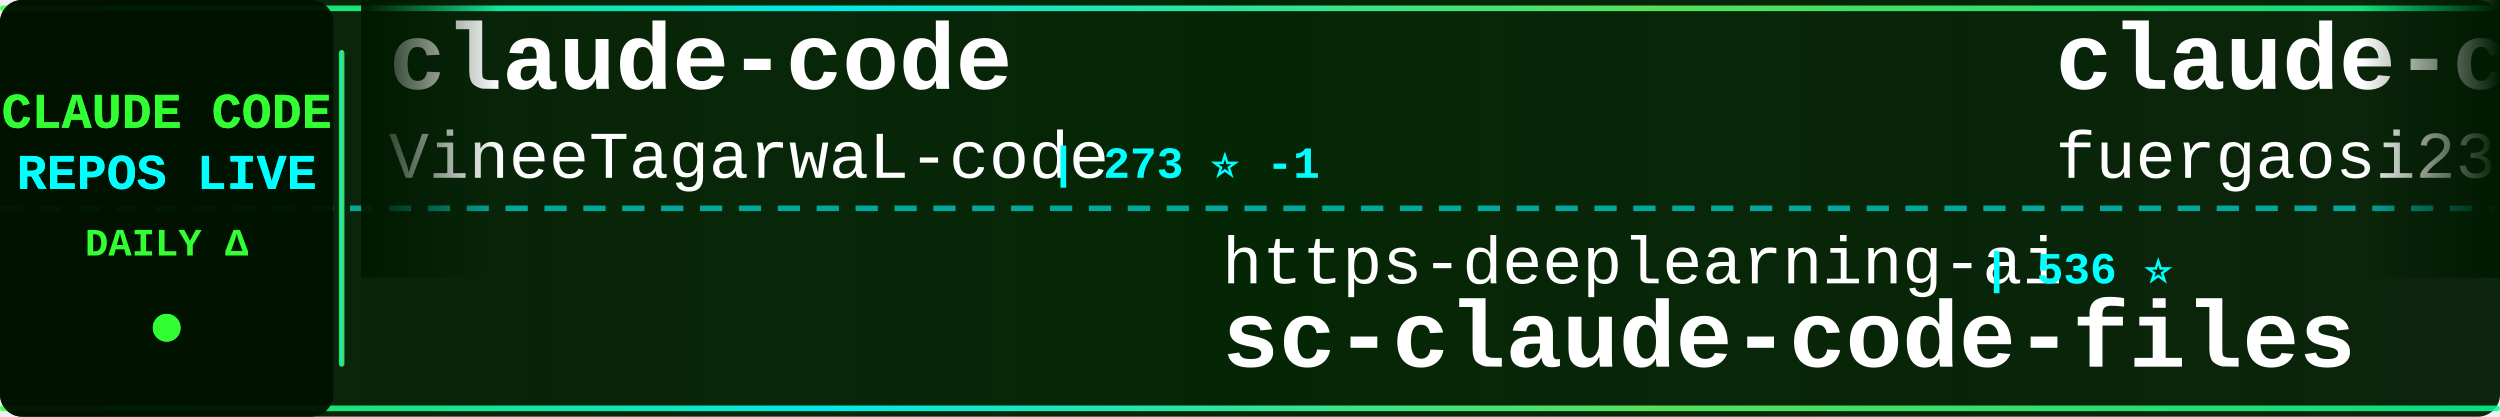
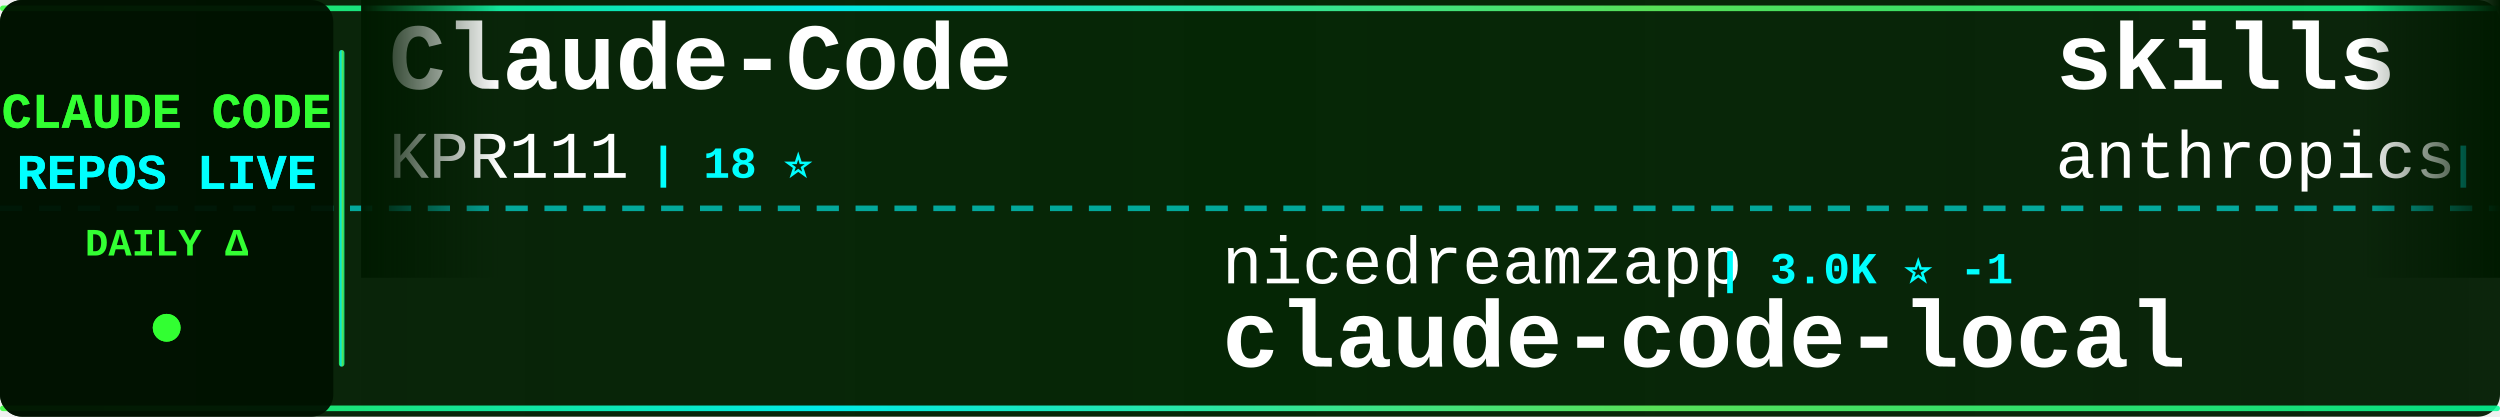
<svg xmlns="http://www.w3.org/2000/svg" width="900" height="150">
  <defs>
    <linearGradient id="tickerBg" x1="0%" y1="0%" x2="100%" y2="0%">
      <stop offset="0%" style="stop-color:#001a00;stop-opacity:0.95" />
      <stop offset="50%" style="stop-color:#002200;stop-opacity:0.98" />
      <stop offset="100%" style="stop-color:#001a00;stop-opacity:0.95" />
    </linearGradient>
    <linearGradient id="borderGrad" x1="0%" y1="0%" x2="100%" y2="0%">
      <stop offset="0%" style="stop-color:#33ff33;stop-opacity:0.85">
        <animate attributeName="stop-opacity" values="0.85;1;0.85" dur="2s" repeatCount="indefinite" />
      </stop>
      <stop offset="33%" style="stop-color:#00ffff;stop-opacity:0.9">
        <animate attributeName="stop-opacity" values="0.9;1;0.9" dur="2.2s" repeatCount="indefinite" />
      </stop>
      <stop offset="66%" style="stop-color:#66ff66;stop-opacity:0.85">
        <animate attributeName="stop-opacity" values="0.85;1;0.85" dur="1.8s" repeatCount="indefinite" />
      </stop>
      <stop offset="100%" style="stop-color:#00ff99;stop-opacity:0.85">
        <animate attributeName="stop-opacity" values="0.85;1;0.85" dur="2s" repeatCount="indefinite" />
      </stop>
    </linearGradient>
    <filter id="textGlow">
      <feGaussianBlur stdDeviation="0.1" result="coloredBlur" />
      <feMerge>
        <feMergeNode in="coloredBlur" />
        <feMergeNode in="SourceGraphic" />
      </feMerge>
    </filter>
    <filter id="metricGlow">
      <feGaussianBlur stdDeviation="0.2" result="coloredBlur" />
      <feMerge>
        <feMergeNode in="coloredBlur" />
        <feMergeNode in="SourceGraphic" />
      </feMerge>
    </filter>
    <linearGradient id="leftFade" x1="0%" y1="0%" x2="100%" y2="0%">
      <stop offset="0%" style="stop-color:#001a00;stop-opacity:1" />
      <stop offset="100%" style="stop-color:#001a00;stop-opacity:0" />
    </linearGradient>
    <linearGradient id="rightFade" x1="0%" y1="0%" x2="100%" y2="0%">
      <stop offset="0%" style="stop-color:#001a00;stop-opacity:0" />
      <stop offset="100%" style="stop-color:#001a00;stop-opacity:1" />
    </linearGradient>
  </defs>
  <rect width="900" height="150" fill="url(#tickerBg)" rx="8" />
  <rect x="0" y="2" width="900" height="2" fill="url(#borderGrad)" rx="1" />
  <rect x="0" y="146" width="900" height="2" fill="url(#borderGrad)" rx="1" />
  <line x1="0" y1="75" x2="900" y2="75" stroke="#00ffff" stroke-width="2" stroke-dasharray="8 6" opacity="0.6" />
  <rect x="0" y="0" width="120" height="150" fill="#001100" opacity="0.95" rx="8" />
  <text x="60" y="46" font-family="'Courier New', monospace" font-size="18" font-weight="bold" fill="#33ff33" text-anchor="middle" filter="url(#textGlow)">
    CLAUDE CODE
  </text>
  <text x="60" y="68" font-family="'Courier New', monospace" font-size="18" font-weight="bold" fill="#00ffff" text-anchor="middle" filter="url(#textGlow)">
    REPOS LIVE
  </text>
  <text x="60" y="92" font-family="'Courier New', monospace" font-size="14" font-weight="bold" fill="#33ff33" text-anchor="middle">
    DAILY Δ
  </text>
  <circle cx="60" cy="118" r="5" fill="#33ff33" filter="url(#metricGlow)">
    <animate attributeName="r" values="4;6;4" dur="1.5s" repeatCount="indefinite" />
    <animate attributeName="opacity" values="0.6;1;0.6" dur="1.5s" repeatCount="indefinite" />
  </circle>
  <rect x="122" y="18" width="2" height="114" fill="url(#borderGrad)" rx="1" />
  <clipPath id="tickerClip">
    <rect x="130" y="0" width="770" height="150" />
  </clipPath>
  <g clip-path="url(#tickerClip)">
    <g id="tickerItems">
      <animateTransform attributeName="transform" attributeType="XML" type="translate" from="0 0" to="-3000 0" dur="54s" repeatCount="indefinite" />
      <g transform="translate(0, 0)">
-         <text x="140" y="32" font-family="'Courier New', monospace" font-size="34" font-weight="bold" fill="#ffffff">claude-code</text>
-         <text x="140" y="64" font-family="'Courier New', monospace" font-size="24" font-weight="normal" fill="#ffffff" opacity="1.0">VineeTagarwaL-code</text>
-         <text x="378" y="64" font-family="'Courier New', monospace" font-size="16" font-weight="bold" fill="#00ffff"> | 273 ⭐ -1</text>
+         <text x="140" y="32" font-family="'Courier New', monospace" font-size="34" font-weight="bold" fill="#ffffff">Claude-Code</text>
+         <text x="140" y="64" font-family="'Courier New', monospace" font-size="24" font-weight="normal" fill="#ffffff" opacity="1.0">KPR111</text>
+         <text x="234" y="64" font-family="'Courier New', monospace" font-size="16" font-weight="bold" fill="#00ffff"> | 18 ⭐</text>
      </g>
      <g transform="translate(300, 0)">
-         <text x="140" y="102" font-family="'Courier New', monospace" font-size="24" font-weight="normal" fill="#ffffff" opacity="1.0">https-deeplearning-ai</text>
-         <text x="414" y="102" font-family="'Courier New', monospace" font-size="16" font-weight="bold" fill="#00ffff"> | 536 ⭐</text>
-         <text x="140" y="132" font-family="'Courier New', monospace" font-size="34" font-weight="bold" fill="#ffffff">sc-claude-code-files</text>
+         <text x="140" y="102" font-family="'Courier New', monospace" font-size="24" font-weight="normal" fill="#ffffff" opacity="1.0">nicedreamzapp</text>
+         <text x="318" y="102" font-family="'Courier New', monospace" font-size="16" font-weight="bold" fill="#00ffff"> | 3.0K ⭐ -1</text>
+         <text x="140" y="132" font-family="'Courier New', monospace" font-size="34" font-weight="bold" fill="#ffffff">claude-code-local</text>
      </g>
      <g transform="translate(600, 0)">
-         <text x="140" y="32" font-family="'Courier New', monospace" font-size="34" font-weight="bold" fill="#ffffff">claude-code-proxy</text>
-         <text x="140" y="64" font-family="'Courier New', monospace" font-size="24" font-weight="normal" fill="#ffffff" opacity="1.0">fuergaosi233</text>
-         <text x="306" y="64" font-family="'Courier New', monospace" font-size="16" font-weight="bold" fill="#00ffff"> | 2.8K ⭐</text>
+         <text x="140" y="32" font-family="'Courier New', monospace" font-size="34" font-weight="bold" fill="#ffffff">skills</text>
+         <text x="140" y="64" font-family="'Courier New', monospace" font-size="24" font-weight="normal" fill="#ffffff" opacity="1.0">anthropics</text>
+         <text x="282" y="64" font-family="'Courier New', monospace" font-size="16" font-weight="bold" fill="#00ffff"> | 165.0K ⭐ +50</text>
      </g>
      <g transform="translate(900, 0)">
-         <text x="140" y="102" font-family="'Courier New', monospace" font-size="24" font-weight="normal" fill="#ffffff" opacity="1.0">LING71671</text>
-         <text x="270" y="102" font-family="'Courier New', monospace" font-size="16" font-weight="bold" fill="#00ffff"> | 929 ⭐</text>
-         <text x="140" y="132" font-family="'Courier New', monospace" font-size="34" font-weight="bold" fill="#ffffff">Open-ClaudeCode</text>
+         <text x="140" y="102" font-family="'Courier New', monospace" font-size="24" font-weight="normal" fill="#ffffff" opacity="1.0">shareAI-lab</text>
+         <text x="294" y="102" font-family="'Courier New', monospace" font-size="16" font-weight="bold" fill="#00ffff"> | 72.6K ⭐ +50</text>
+         <text x="140" y="132" font-family="'Courier New', monospace" font-size="34" font-weight="bold" fill="#ffffff">learn-claude-code</text>
      </g>
      <g transform="translate(1200, 0)">
-         <text x="140" y="32" font-family="'Courier New', monospace" font-size="34" font-weight="bold" fill="#ffffff">claude-code-ultimate-gui...</text>
-         <text x="140" y="64" font-family="'Courier New', monospace" font-size="24" font-weight="normal" fill="#ffffff" opacity="1.0">FlorianBruniaux</text>
-         <text x="342" y="64" font-family="'Courier New', monospace" font-size="16" font-weight="bold" fill="#00ffff"> | 5.6K ⭐ +2</text>
-       </g>
-       <g transform="translate(1500, 0)">
-         <text x="140" y="102" font-family="'Courier New', monospace" font-size="24" font-weight="normal" fill="#ffffff" opacity="1.0">rohitg00</text>
-         <text x="258" y="102" font-family="'Courier New', monospace" font-size="16" font-weight="bold" fill="#00ffff"> | 2.4K ⭐ +2</text>
-         <text x="140" y="132" font-family="'Courier New', monospace" font-size="34" font-weight="bold" fill="#ffffff">awesome-claude-code-tool...</text>
-       </g>
-       <g transform="translate(1800, 0)">
-         <text x="140" y="32" font-family="'Courier New', monospace" font-size="34" font-weight="bold" fill="#ffffff">Claude-Code</text>
-         <text x="140" y="64" font-family="'Courier New', monospace" font-size="24" font-weight="normal" fill="#ffffff" opacity="1.0">pengchengneo</text>
-         <text x="306" y="64" font-family="'Courier New', monospace" font-size="16" font-weight="bold" fill="#00ffff"> | 1.7K ⭐</text>
-       </g>
-       <g transform="translate(2100, 0)">
-         <text x="140" y="102" font-family="'Courier New', monospace" font-size="24" font-weight="normal" fill="#ffffff" opacity="1.0">lowcortisolprogrammer</text>
-         <text x="414" y="102" font-family="'Courier New', monospace" font-size="16" font-weight="bold" fill="#00ffff"> | 172 ⭐</text>
-         <text x="140" y="132" font-family="'Courier New', monospace" font-size="34" font-weight="bold" fill="#ffffff">claude-code</text>
-       </g>
-       <g transform="translate(2400, 0)">
        <text x="140" y="32" font-family="'Courier New', monospace" font-size="34" font-weight="bold" fill="#ffffff">awesome-claude-code</text>
        <text x="140" y="64" font-family="'Courier New', monospace" font-size="24" font-weight="normal" fill="#ffffff" opacity="1.0">jqueryscript</text>
        <text x="306" y="64" font-family="'Courier New', monospace" font-size="16" font-weight="bold" fill="#00ffff"> | 483 ⭐</text>
      </g>
+       <g transform="translate(1500, 0)">
+         <text x="140" y="102" font-family="'Courier New', monospace" font-size="24" font-weight="normal" fill="#ffffff" opacity="1.0">digitalsamba</text>
+         <text x="306" y="102" font-family="'Courier New', monospace" font-size="16" font-weight="bold" fill="#00ffff"> | 1.9K ⭐ +1</text>
+         <text x="140" y="132" font-family="'Courier New', monospace" font-size="34" font-weight="bold" fill="#ffffff">claude-code-video-toolki...</text>
+       </g>
+       <g transform="translate(1800, 0)">
+         <text x="140" y="32" font-family="'Courier New', monospace" font-size="34" font-weight="bold" fill="#ffffff">Claude-Code-Source-Study</text>
+         <text x="140" y="64" font-family="'Courier New', monospace" font-size="24" font-weight="normal" fill="#ffffff" opacity="1.0">luyao618</text>
+         <text x="258" y="64" font-family="'Courier New', monospace" font-size="16" font-weight="bold" fill="#00ffff"> | 1.6K ⭐ +1</text>
+       </g>
+       <g transform="translate(2100, 0)">
+         <text x="140" y="102" font-family="'Courier New', monospace" font-size="24" font-weight="normal" fill="#ffffff" opacity="1.0">shanraisshan</text>
+         <text x="306" y="102" font-family="'Courier New', monospace" font-size="16" font-weight="bold" fill="#00ffff"> | 63.7K ⭐ +10</text>
+         <text x="140" y="132" font-family="'Courier New', monospace" font-size="34" font-weight="bold" fill="#ffffff">claude-code-best-practic...</text>
+       </g>
+       <g transform="translate(2400, 0)">
+         <text x="140" y="32" font-family="'Courier New', monospace" font-size="34" font-weight="bold" fill="#ffffff">Claude-Code</text>
+         <text x="140" y="64" font-family="'Courier New', monospace" font-size="24" font-weight="normal" fill="#ffffff" opacity="1.0">OrcaWhisper</text>
+         <text x="294" y="64" font-family="'Courier New', monospace" font-size="16" font-weight="bold" fill="#00ffff"> | 86 ⭐</text>
+       </g>
      <g transform="translate(2700, 0)">
-         <text x="140" y="102" font-family="'Courier New', monospace" font-size="24" font-weight="normal" fill="#ffffff" opacity="1.0">Yeachan-Heo</text>
-         <text x="294" y="102" font-family="'Courier New', monospace" font-size="16" font-weight="bold" fill="#00ffff"> | 38.2K ⭐ +10</text>
-         <text x="140" y="132" font-family="'Courier New', monospace" font-size="34" font-weight="bold" fill="#ffffff">oh-my-claudecode</text>
+         <text x="140" y="102" font-family="'Courier New', monospace" font-size="24" font-weight="normal" fill="#ffffff" opacity="1.0">anthropics</text>
+         <text x="282" y="102" font-family="'Courier New', monospace" font-size="16" font-weight="bold" fill="#00ffff"> | 5.7K ⭐ +5</text>
+         <text x="140" y="132" font-family="'Courier New', monospace" font-size="34" font-weight="bold" fill="#ffffff">claude-code-security-rev...</text>
      </g>
      <g transform="translate(3000, 0)">
-         <text x="140" y="32" font-family="'Courier New', monospace" font-size="34" font-weight="bold" fill="#ffffff">claude-code</text>
-         <text x="140" y="64" font-family="'Courier New', monospace" font-size="24" font-weight="normal" fill="#ffffff" opacity="1.0">VineeTagarwaL-code</text>
-         <text x="378" y="64" font-family="'Courier New', monospace" font-size="16" font-weight="bold" fill="#00ffff"> | 273 ⭐ -1</text>
+         <text x="140" y="32" font-family="'Courier New', monospace" font-size="34" font-weight="bold" fill="#ffffff">Claude-Code</text>
+         <text x="140" y="64" font-family="'Courier New', monospace" font-size="24" font-weight="normal" fill="#ffffff" opacity="1.0">KPR111</text>
+         <text x="234" y="64" font-family="'Courier New', monospace" font-size="16" font-weight="bold" fill="#00ffff"> | 18 ⭐</text>
      </g>
      <g transform="translate(3300, 0)">
-         <text x="140" y="102" font-family="'Courier New', monospace" font-size="24" font-weight="normal" fill="#ffffff" opacity="1.0">https-deeplearning-ai</text>
-         <text x="414" y="102" font-family="'Courier New', monospace" font-size="16" font-weight="bold" fill="#00ffff"> | 536 ⭐</text>
-         <text x="140" y="132" font-family="'Courier New', monospace" font-size="34" font-weight="bold" fill="#ffffff">sc-claude-code-files</text>
+         <text x="140" y="102" font-family="'Courier New', monospace" font-size="24" font-weight="normal" fill="#ffffff" opacity="1.0">nicedreamzapp</text>
+         <text x="318" y="102" font-family="'Courier New', monospace" font-size="16" font-weight="bold" fill="#00ffff"> | 3.0K ⭐ -1</text>
+         <text x="140" y="132" font-family="'Courier New', monospace" font-size="34" font-weight="bold" fill="#ffffff">claude-code-local</text>
      </g>
      <g transform="translate(3600, 0)">
-         <text x="140" y="32" font-family="'Courier New', monospace" font-size="34" font-weight="bold" fill="#ffffff">claude-code-proxy</text>
-         <text x="140" y="64" font-family="'Courier New', monospace" font-size="24" font-weight="normal" fill="#ffffff" opacity="1.0">fuergaosi233</text>
-         <text x="306" y="64" font-family="'Courier New', monospace" font-size="16" font-weight="bold" fill="#00ffff"> | 2.8K ⭐</text>
+         <text x="140" y="32" font-family="'Courier New', monospace" font-size="34" font-weight="bold" fill="#ffffff">skills</text>
+         <text x="140" y="64" font-family="'Courier New', monospace" font-size="24" font-weight="normal" fill="#ffffff" opacity="1.0">anthropics</text>
+         <text x="282" y="64" font-family="'Courier New', monospace" font-size="16" font-weight="bold" fill="#00ffff"> | 165.0K ⭐ +50</text>
      </g>
      <g transform="translate(3900, 0)">
-         <text x="140" y="102" font-family="'Courier New', monospace" font-size="24" font-weight="normal" fill="#ffffff" opacity="1.0">LING71671</text>
-         <text x="270" y="102" font-family="'Courier New', monospace" font-size="16" font-weight="bold" fill="#00ffff"> | 929 ⭐</text>
-         <text x="140" y="132" font-family="'Courier New', monospace" font-size="34" font-weight="bold" fill="#ffffff">Open-ClaudeCode</text>
+         <text x="140" y="102" font-family="'Courier New', monospace" font-size="24" font-weight="normal" fill="#ffffff" opacity="1.0">shareAI-lab</text>
+         <text x="294" y="102" font-family="'Courier New', monospace" font-size="16" font-weight="bold" fill="#00ffff"> | 72.6K ⭐ +50</text>
+         <text x="140" y="132" font-family="'Courier New', monospace" font-size="34" font-weight="bold" fill="#ffffff">learn-claude-code</text>
      </g>
    </g>
  </g>
  <rect x="130" y="0" width="50" height="100" fill="url(#leftFade)" />
  <rect x="850" y="0" width="50" height="100" fill="url(#rightFade)" />
</svg>
